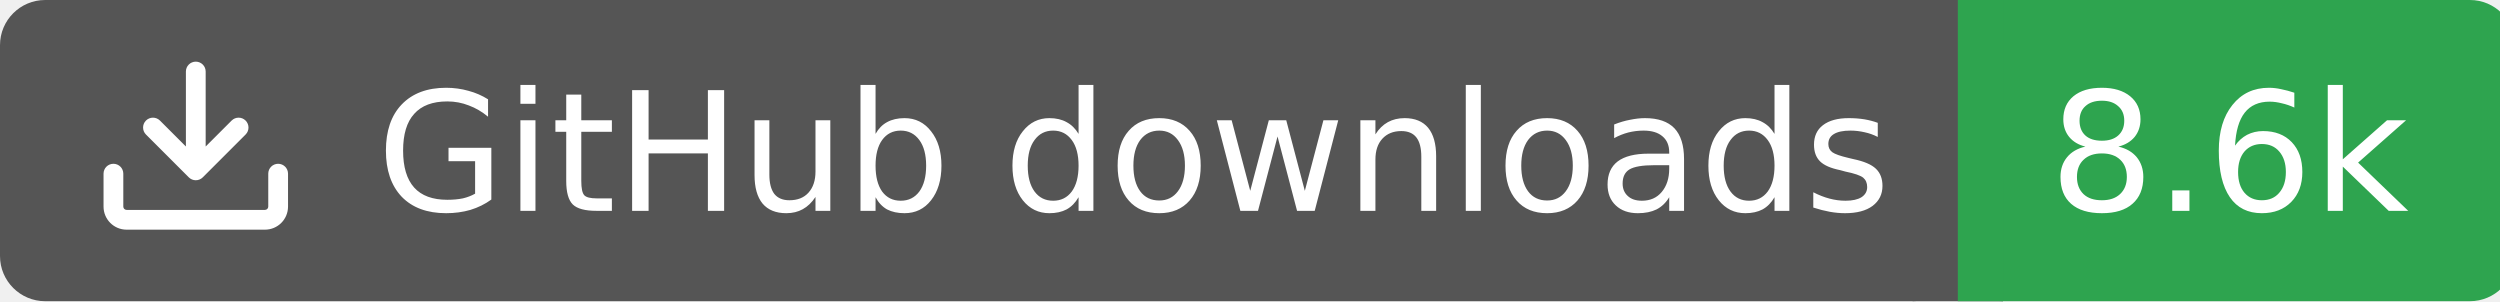
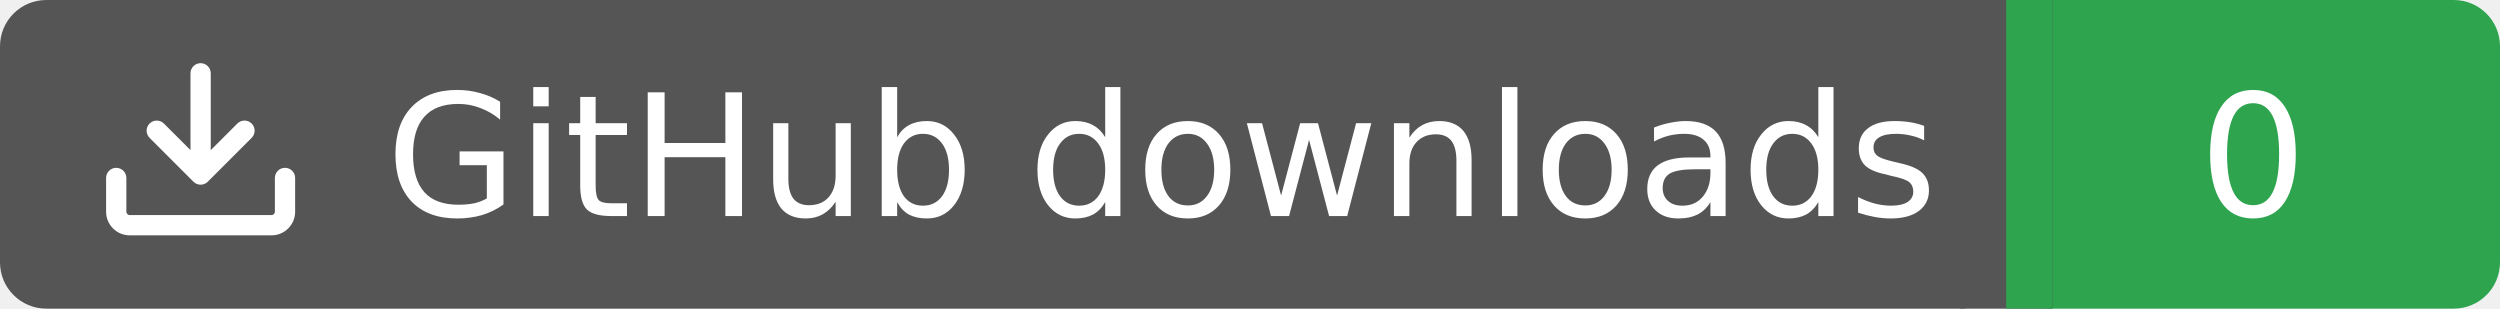
- <svg xmlns="http://www.w3.org/2000/svg" width="166" height="20">
+ <svg xmlns="http://www.w3.org/2000/svg" width="162" height="20">
  <rect width="130" height="20" rx="3" fill="#555555" />
-   <rect x="130" width="37" height="20" rx="3" fill="#2ea44f" />
+   <rect x="130" width="32" height="20" rx="3" fill="#2ea44f" />
  <rect x="127" width="6" height="20" fill="#555555" />
  <rect x="130" width="3" height="20" fill="#2ea44f" />
  <g transform="translate(6.0,3.0) scale(0.875)">
    <path d="M2.75 14A1.75 1.75 0 0 1 1 12.25v-2.5a.75.75 0 0 1 1.5 0v2.5c0 .138.112.25.25.25h10.5a.25.25 0 0 0 .25-.25v-2.5a.75.75 0 0 1 1.5 0v2.5A1.75 1.75 0 0 1 13.25 14ZM7.25 7.689V2a.75.75 0 0 1 1.5 0v5.689l1.97-1.969a.749.749 0 1 1 1.06 1.06l-3.25 3.25a.749.749 0 0 1-1.06 0L4.22 6.78a.749.749 0 1 1 1.06-1.06l1.97 1.969Z" fill="#fff" />
  </g>
  <text x="25" y="14.0" fill="#fff" font-family="Verdana,Geneva,DejaVu Sans,sans-serif" font-size="11" font-weight="normal" font-style="normal">GitHub downloads</text>
-   <text x="148" y="14.0" fill="#fff" font-family="Verdana,Geneva,DejaVu Sans,sans-serif" font-size="11" font-weight="normal" font-style="normal" text-anchor="middle">8.6k</text>
+   <text x="146" y="14.0" fill="#fff" font-family="Verdana,Geneva,DejaVu Sans,sans-serif" font-size="11" font-weight="normal" font-style="normal" text-anchor="middle">0</text>
</svg>
